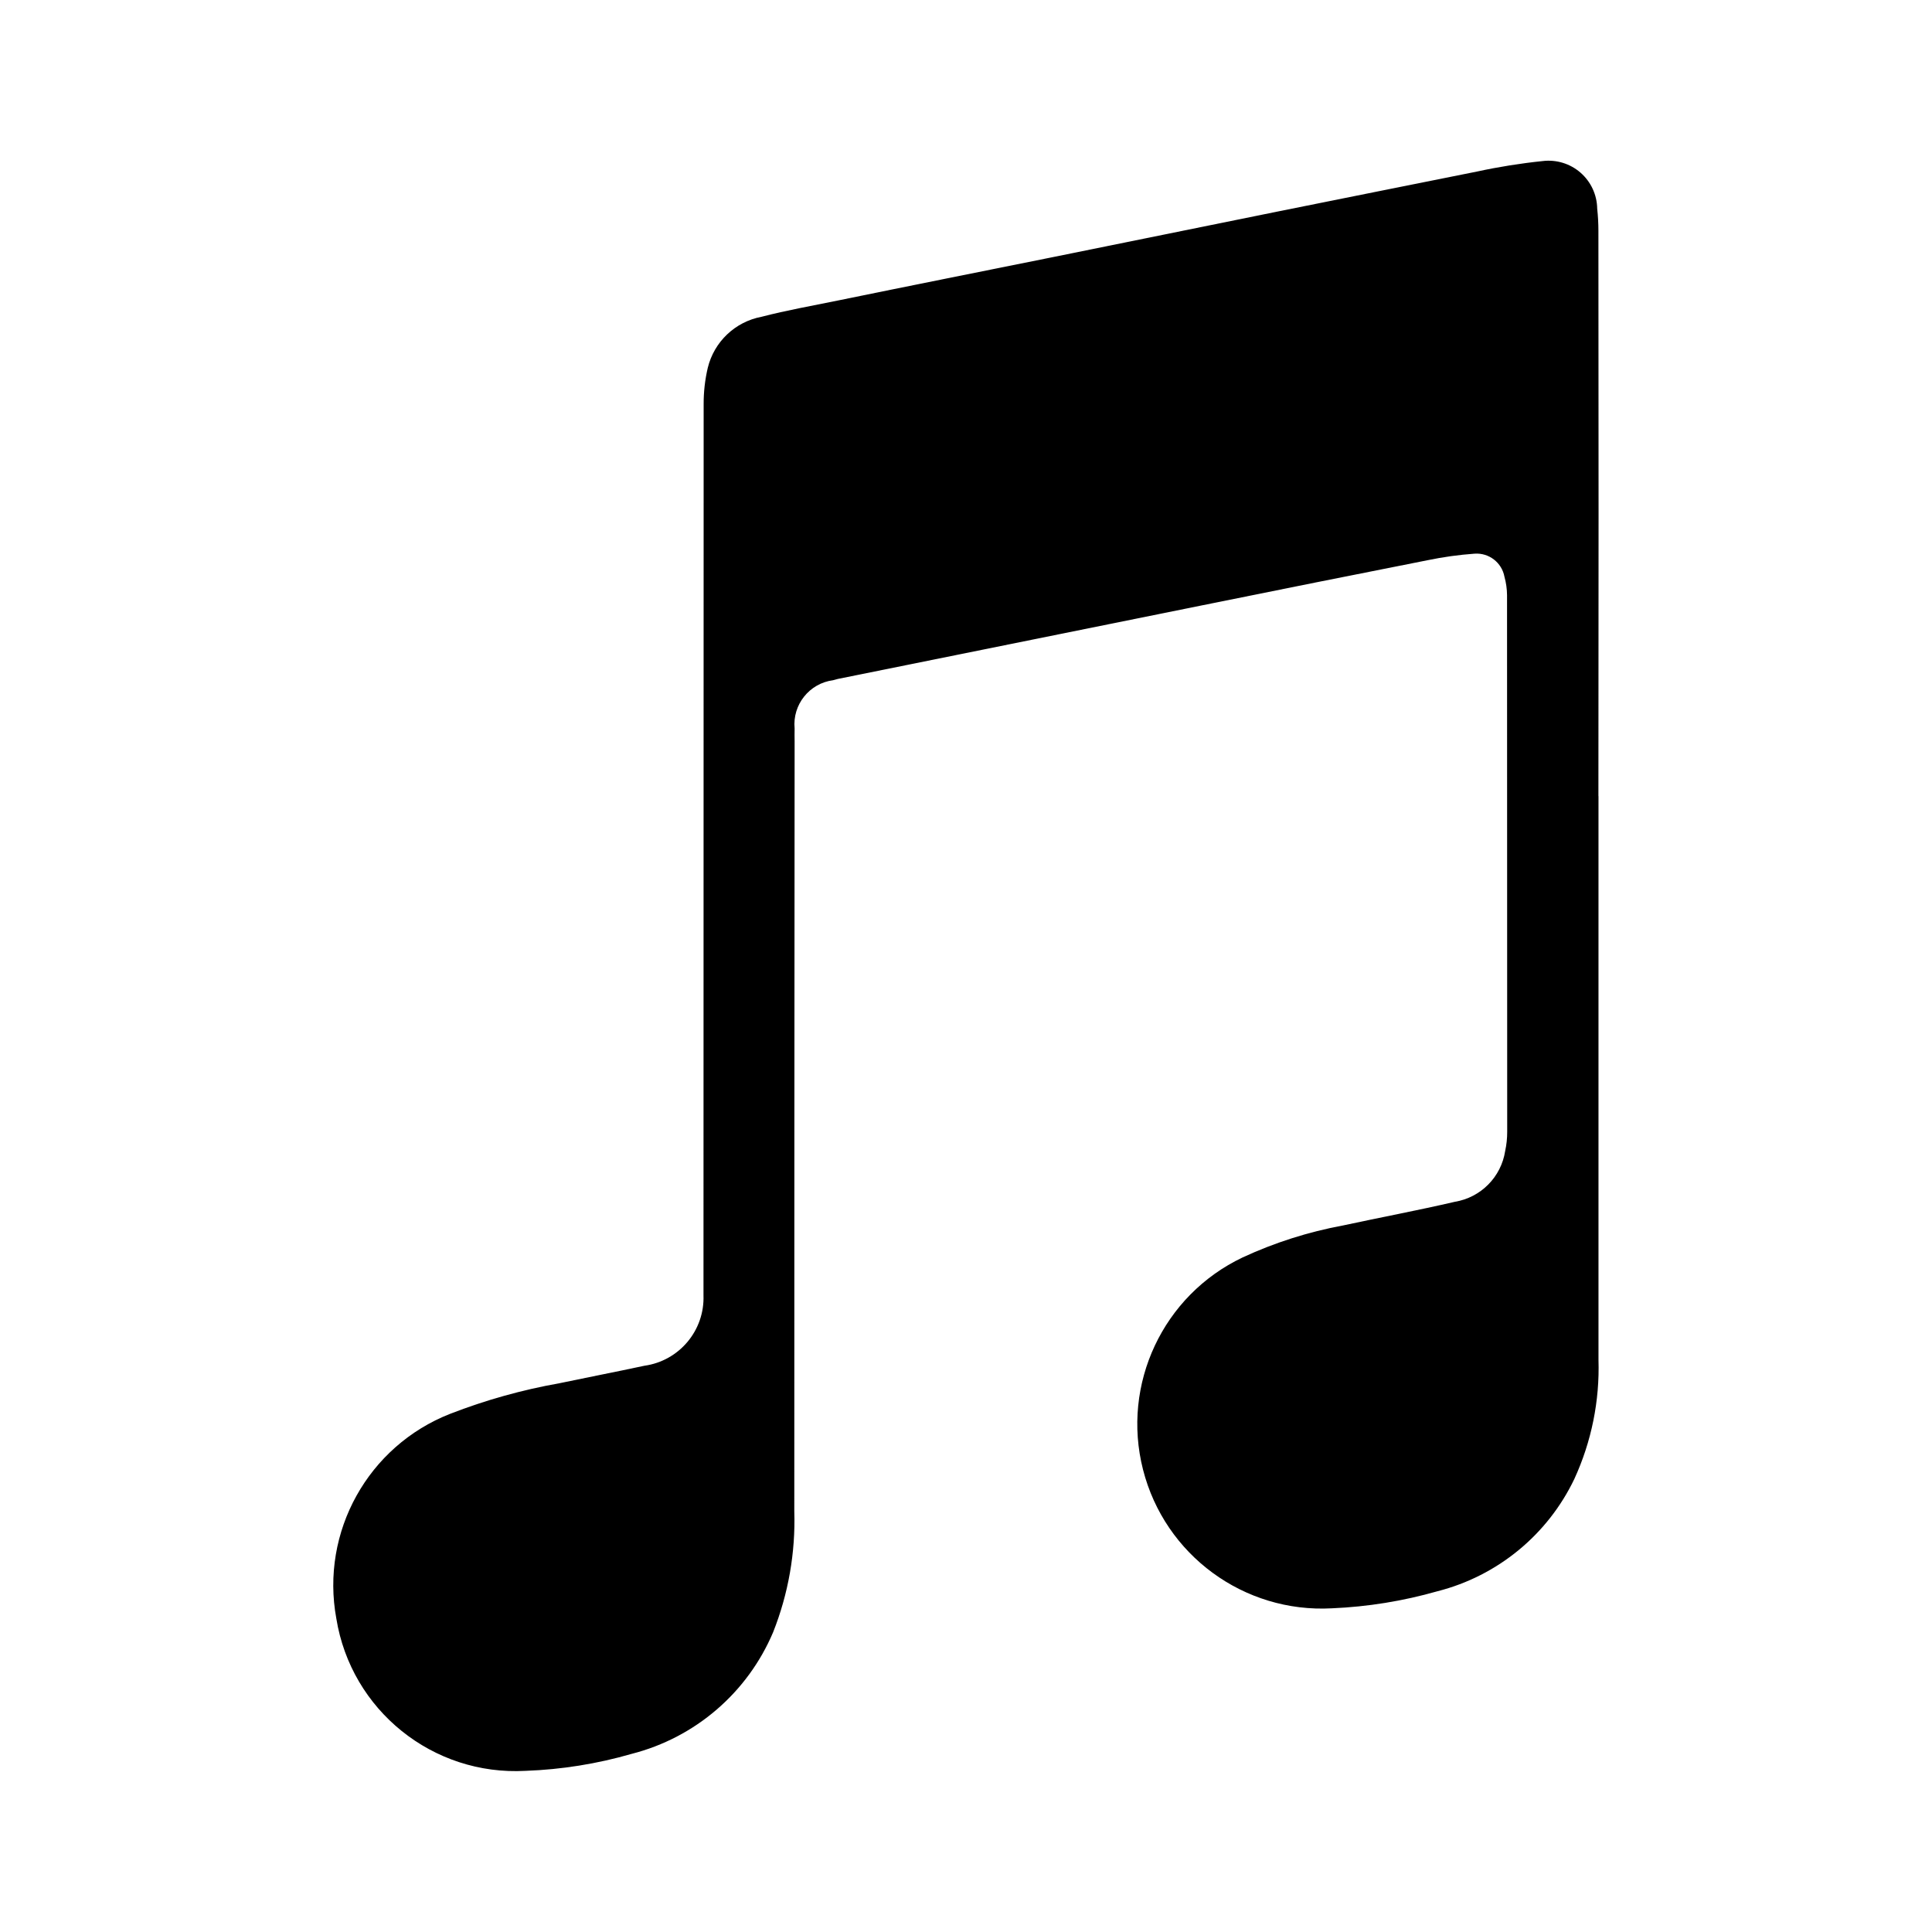
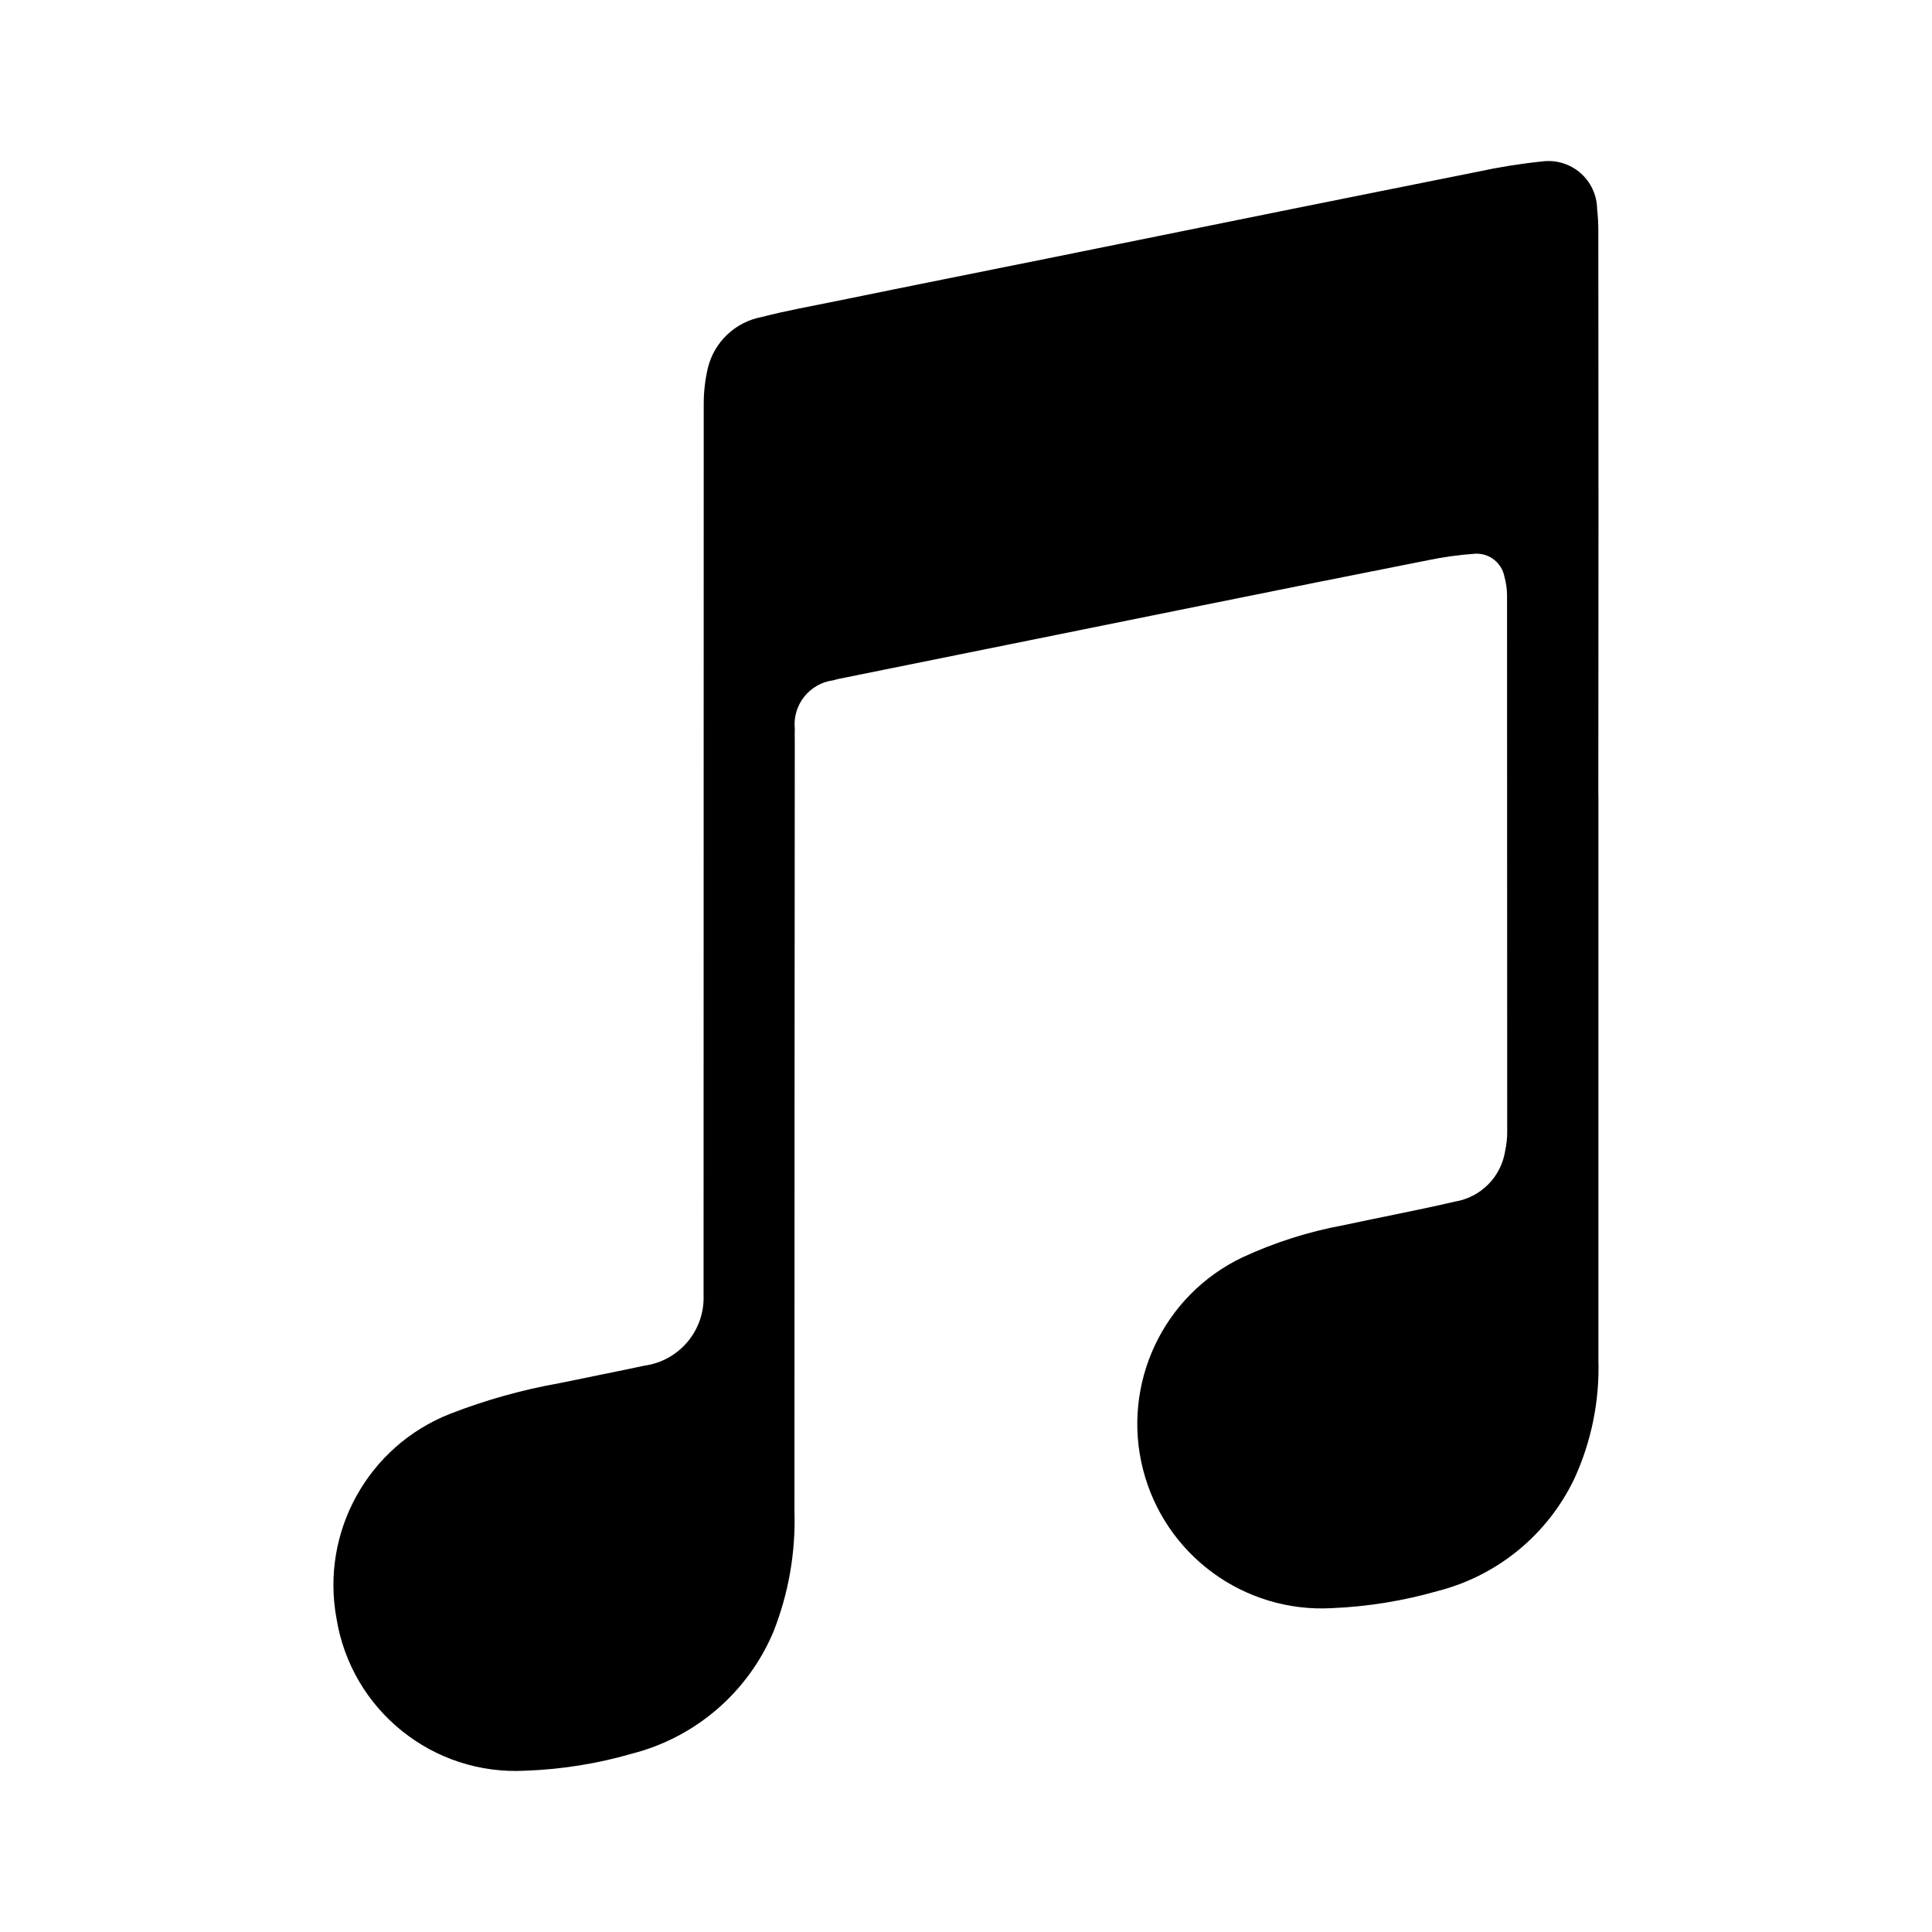
- <svg xmlns="http://www.w3.org/2000/svg" id="Layer_1" data-name="Layer 1" viewBox="0 0 24 24">
-   <path d="M5.592,17.563a7.226,7.226,0,0,1,1.358-.38c.352-.074.705-.142,1.054-.217a.853.853,0,0,0,.735-.875v-.184q0-5.44.002-10.884a1.949,1.949,0,0,1,.051-.453.85.85,0,0,1,.669-.635c.312-.081.631-.137.948-.202.898-.184,1.796-.363,2.695-.544l2.781-.564c.821-.164,1.642-.331,2.463-.494a7.438,7.438,0,0,1,.814-.13.604.604,0,0,1,.679.591,2.518,2.518,0,0,1,.015.273q.004,3.51,0,7.023l.001.004v7a3.301,3.301,0,0,1-.299,1.478,2.595,2.595,0,0,1-1.701,1.397,5.654,5.654,0,0,1-1.311.212,2.292,2.292,0,0,1-1.109-4.359,5.227,5.227,0,0,1,1.247-.397c.463-.1.929-.187,1.389-.294a.757.757,0,0,0,.625-.632,1.108,1.108,0,0,0,.025-.236q0-3.336-.002-6.669a.888.888,0,0,0-.032-.227.352.352,0,0,0-.372-.287,4.434,4.434,0,0,0-.582.081q-1.397.276-2.793.559L10.408,8.434c-.02.004-.039.012-.059.016a.552.552,0,0,0-.478.6c-.002.051,0,.105,0,.159q-.004,4.782-.004,9.564a3.756,3.756,0,0,1-.263,1.503,2.609,2.609,0,0,1-1.757,1.511,5.443,5.443,0,0,1-1.317.211,2.255,2.255,0,0,1-2.352-1.892A2.287,2.287,0,0,1,5.592,17.563Z" />
+ <svg xmlns="http://www.w3.org/2000/svg" id="Layer_1" data-name="Layer 1" viewBox="0 0 24 24" version="1.1">
+   <defs id="defs7" />
+   <path d="m 5.594,17.562 a 7.224,7.224 0 0 1 1.357,-0.38 c 0.352,-0.074 0.704,-0.142 1.053,-0.217 A 0.852,0.852 0 0 0 8.74,16.091 v -0.184 q 0,-5.439 0.002,-10.882 A 1.949,1.949 0 0 1 8.793,4.572 0.85,0.85 0 0 1 9.462,3.938 c 0.312,-0.081 0.631,-0.137 0.948,-0.202 0.898,-0.184 1.796,-0.363 2.695,-0.544 l 2.781,-0.563 c 0.821,-0.164 1.641,-0.331 2.462,-0.494 a 7.436,7.436 0 0 1 0.813,-0.13 0.604,0.604 0 0 1 0.679,0.59 2.518,2.518 0 0 1 0.015,0.273 q 0.004,3.51 0,7.022 l 0.001,0.004 v 6.998 a 3.3,3.3 0 0 1 -0.299,1.477 2.594,2.594 0 0 1 -1.7,1.396 5.653,5.653 0 0 1 -1.311,0.212 2.292,2.292 0 0 1 -1.109,-4.359 5.226,5.226 0 0 1 1.247,-0.397 c 0.463,-0.1 0.929,-0.187 1.389,-0.294 a 0.757,0.757 0 0 0 0.625,-0.632 1.107,1.107 0 0 0 0.025,-0.236 q 0,-3.335 -0.002,-6.668 A 0.888,0.888 0 0 0 18.689,7.166 0.352,0.352 0 0 0 18.316,6.879 4.433,4.433 0 0 0 17.735,6.96 q -1.396,0.276 -2.793,0.559 l -4.532,0.916 c -0.02,0.004 -0.039,0.012 -0.059,0.016 A 0.552,0.552 0 0 0 9.873,9.051 c -0.002,0.051 0,0.105 0,0.159 q -0.004,4.781 -0.004,9.562 a 3.756,3.756 0 0 1 -0.263,1.503 2.609,2.609 0 0 1 -1.757,1.51 5.442,5.442 0 0 1 -1.317,0.211 2.254,2.254 0 0 1 -2.352,-1.891 2.286,2.286 0 0 1 1.414,-2.543 z" id="path2" style="stroke-width:1" />
</svg>
